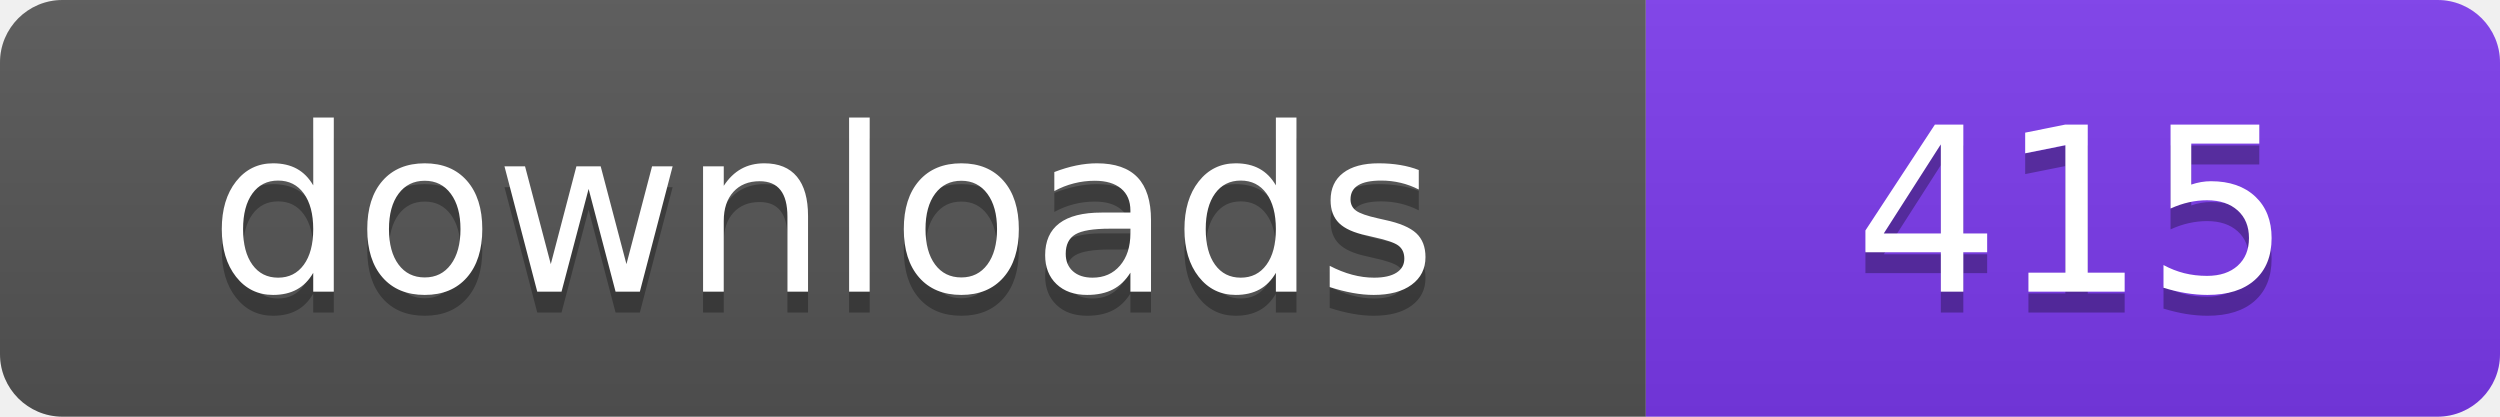
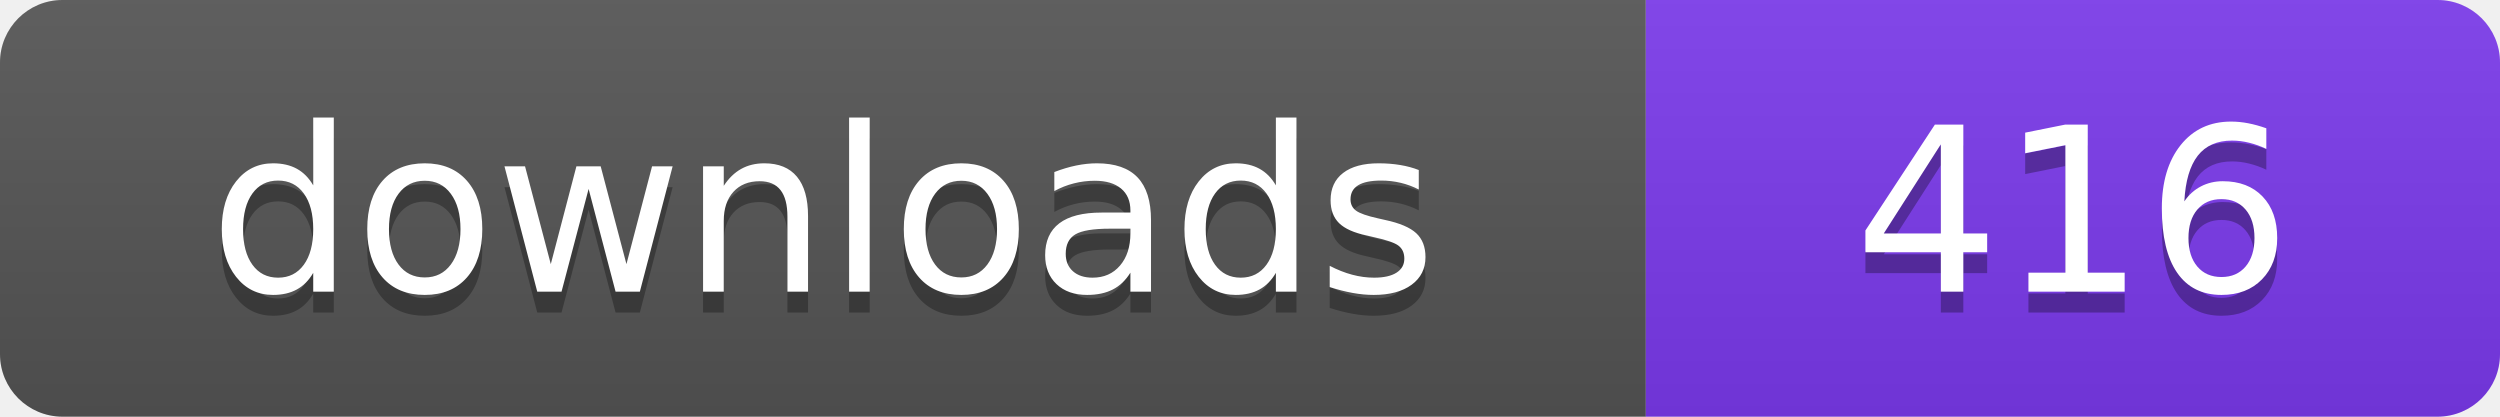
- <svg xmlns="http://www.w3.org/2000/svg" width="120" height="20" viewBox="0 0 120 20" role="img" aria-label="downloads: 415">
+ <svg xmlns="http://www.w3.org/2000/svg" width="120" height="20" viewBox="0 0 120 20" role="img" aria-label="downloads: 416">
  <linearGradient id="s" x2="0" y2="100%">
    <stop offset="0" stop-color="#bbb" stop-opacity=".1" />
    <stop offset="1" stop-opacity=".1" />
  </linearGradient>
  <clipPath id="r">
    <rect width="120" height="20" rx="3" fill="#fff" />
  </clipPath>
  <g clip-path="url(#r)">
    <rect width="79" height="20" fill="#555555" />
    <rect x="79" width="41" height="20" fill="#7c3aed" />
    <rect width="120" height="20" fill="url(#s)" />
  </g>
  <g fill="#fff" text-anchor="middle" font-family="Verdana,Geneva,DejaVu Sans,sans-serif" font-size="110" text-rendering="geometricPrecision" transform="scale(.1)">
    <text x="395" y="150" fill="#010101" fill-opacity=".3">downloads</text>
    <text x="395" y="140">downloads</text>
-     <text x="995" y="150" fill="#010101" fill-opacity=".3">415</text>
-     <text x="995" y="140">415</text>
+     <text x="995" y="150" fill="#010101" fill-opacity=".3">416</text>
+     <text x="995" y="140">416</text>
  </g>
</svg>
